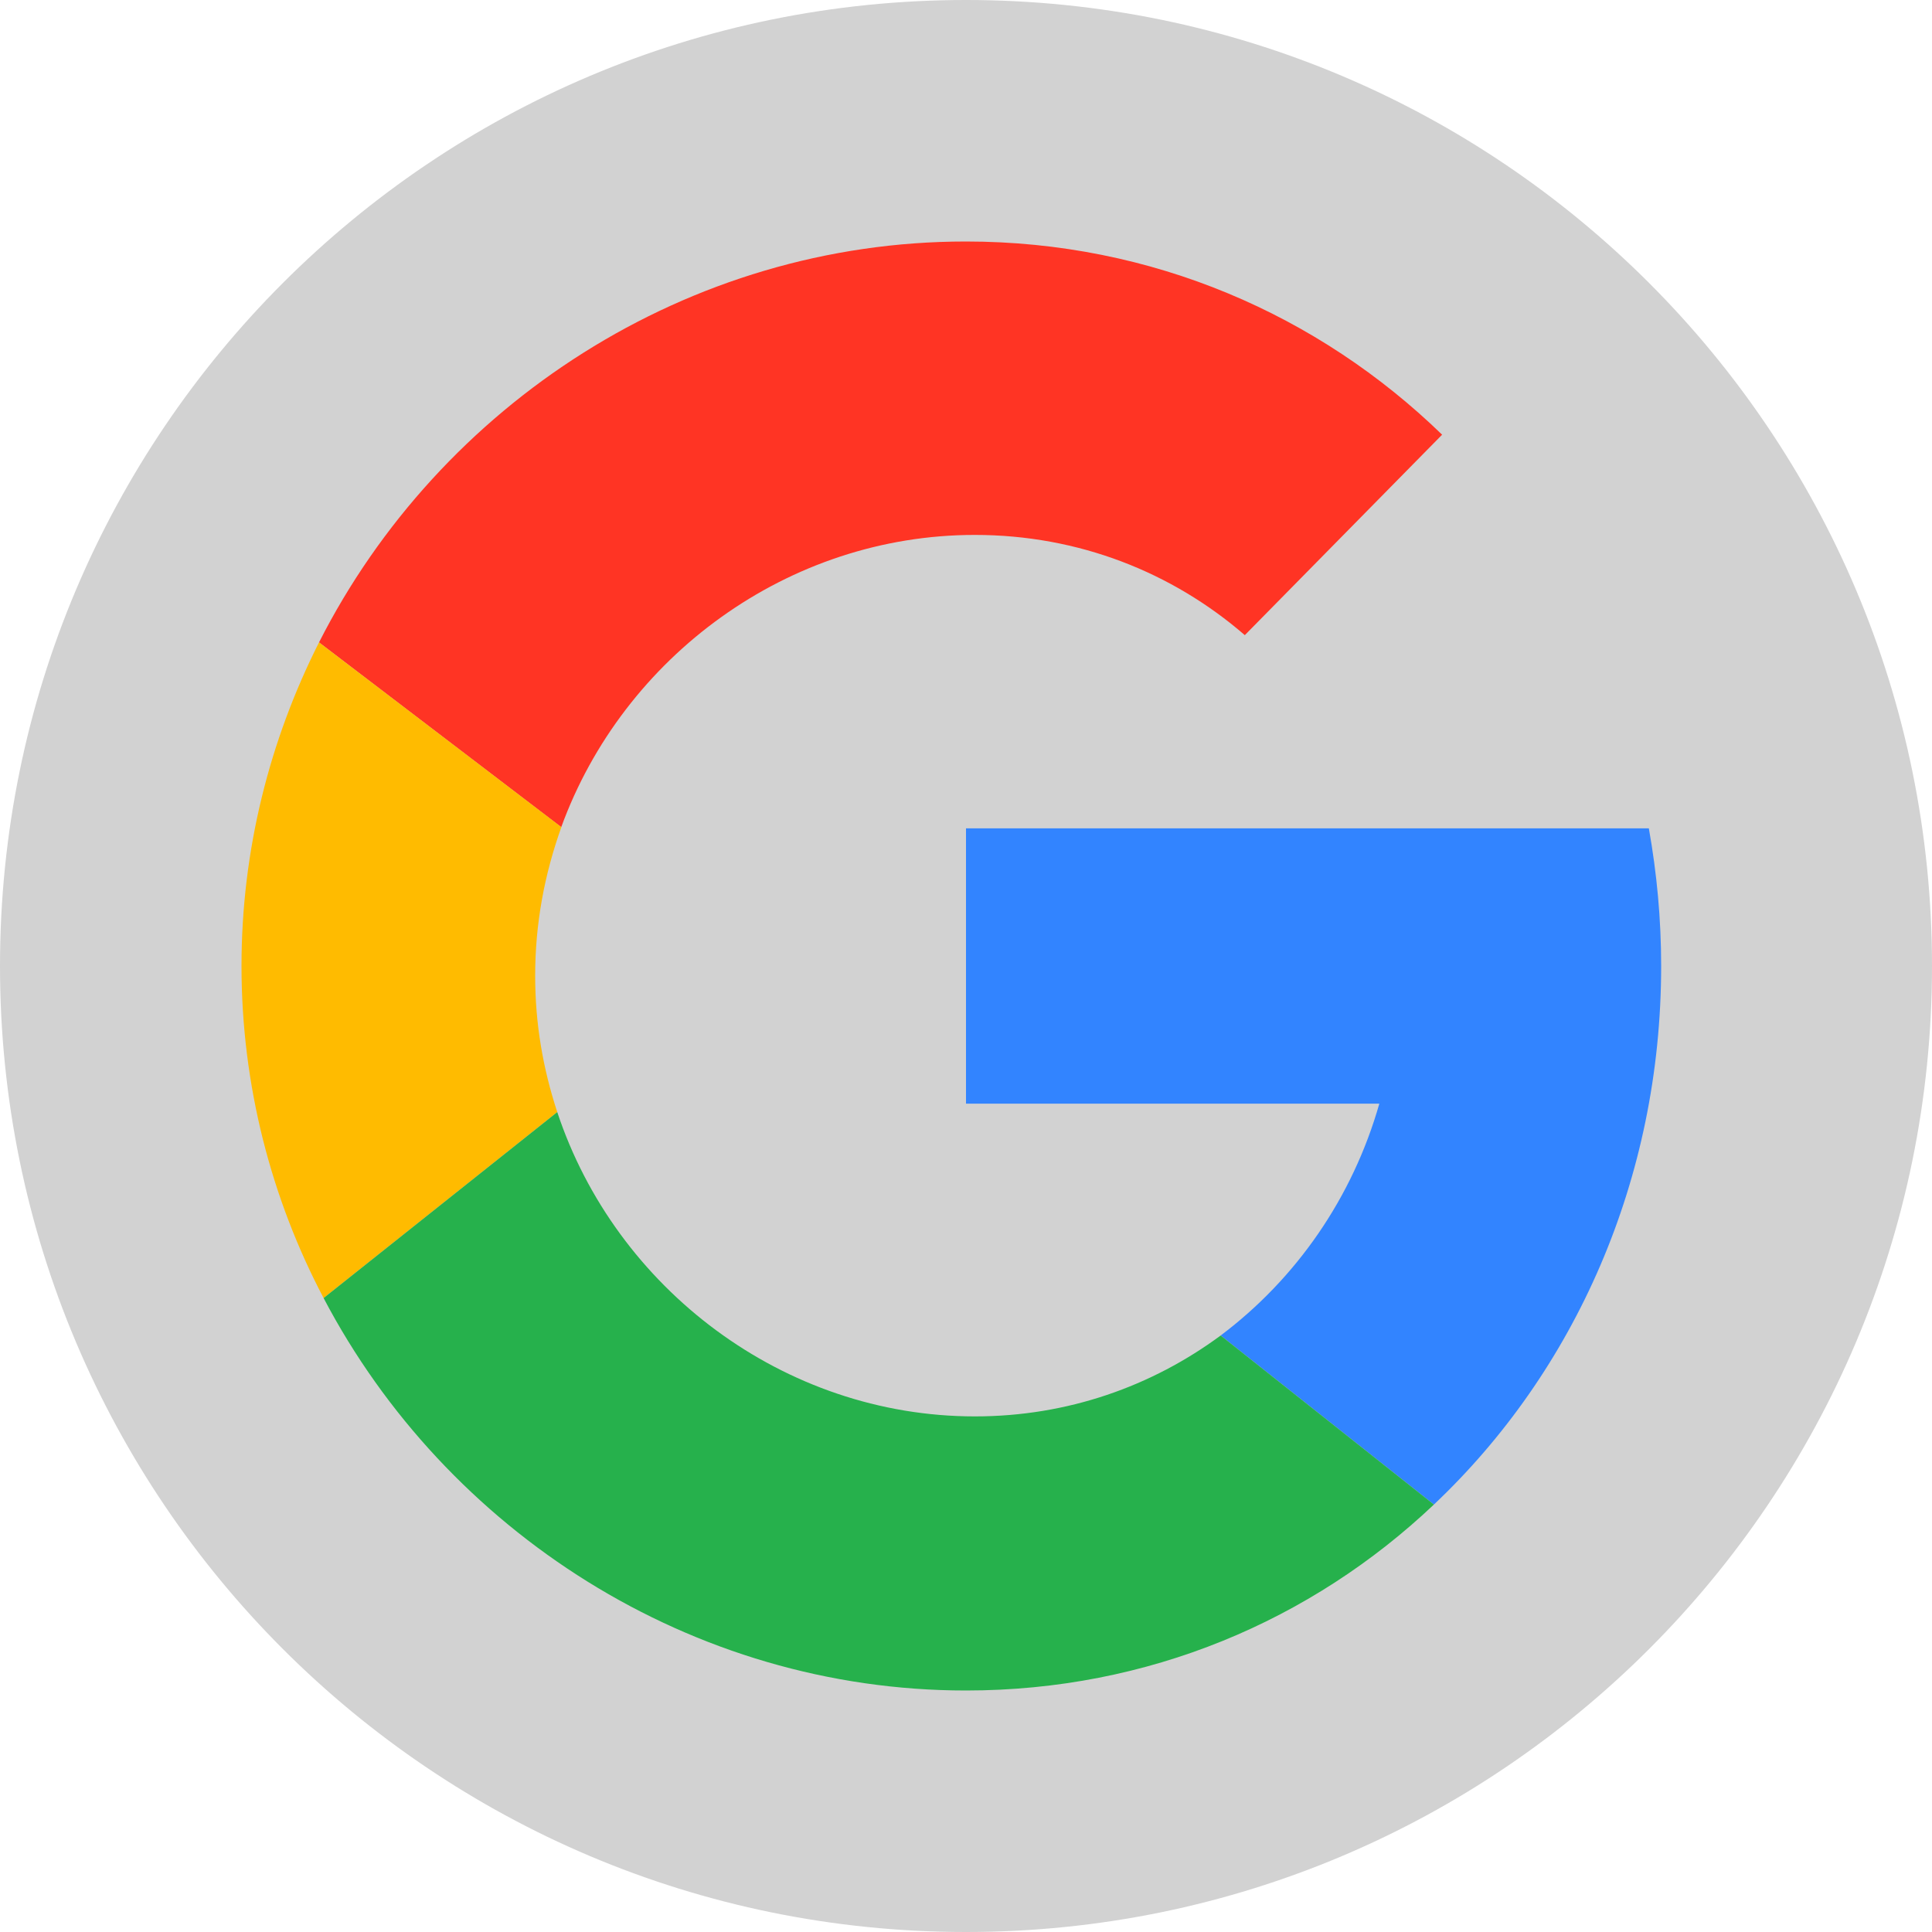
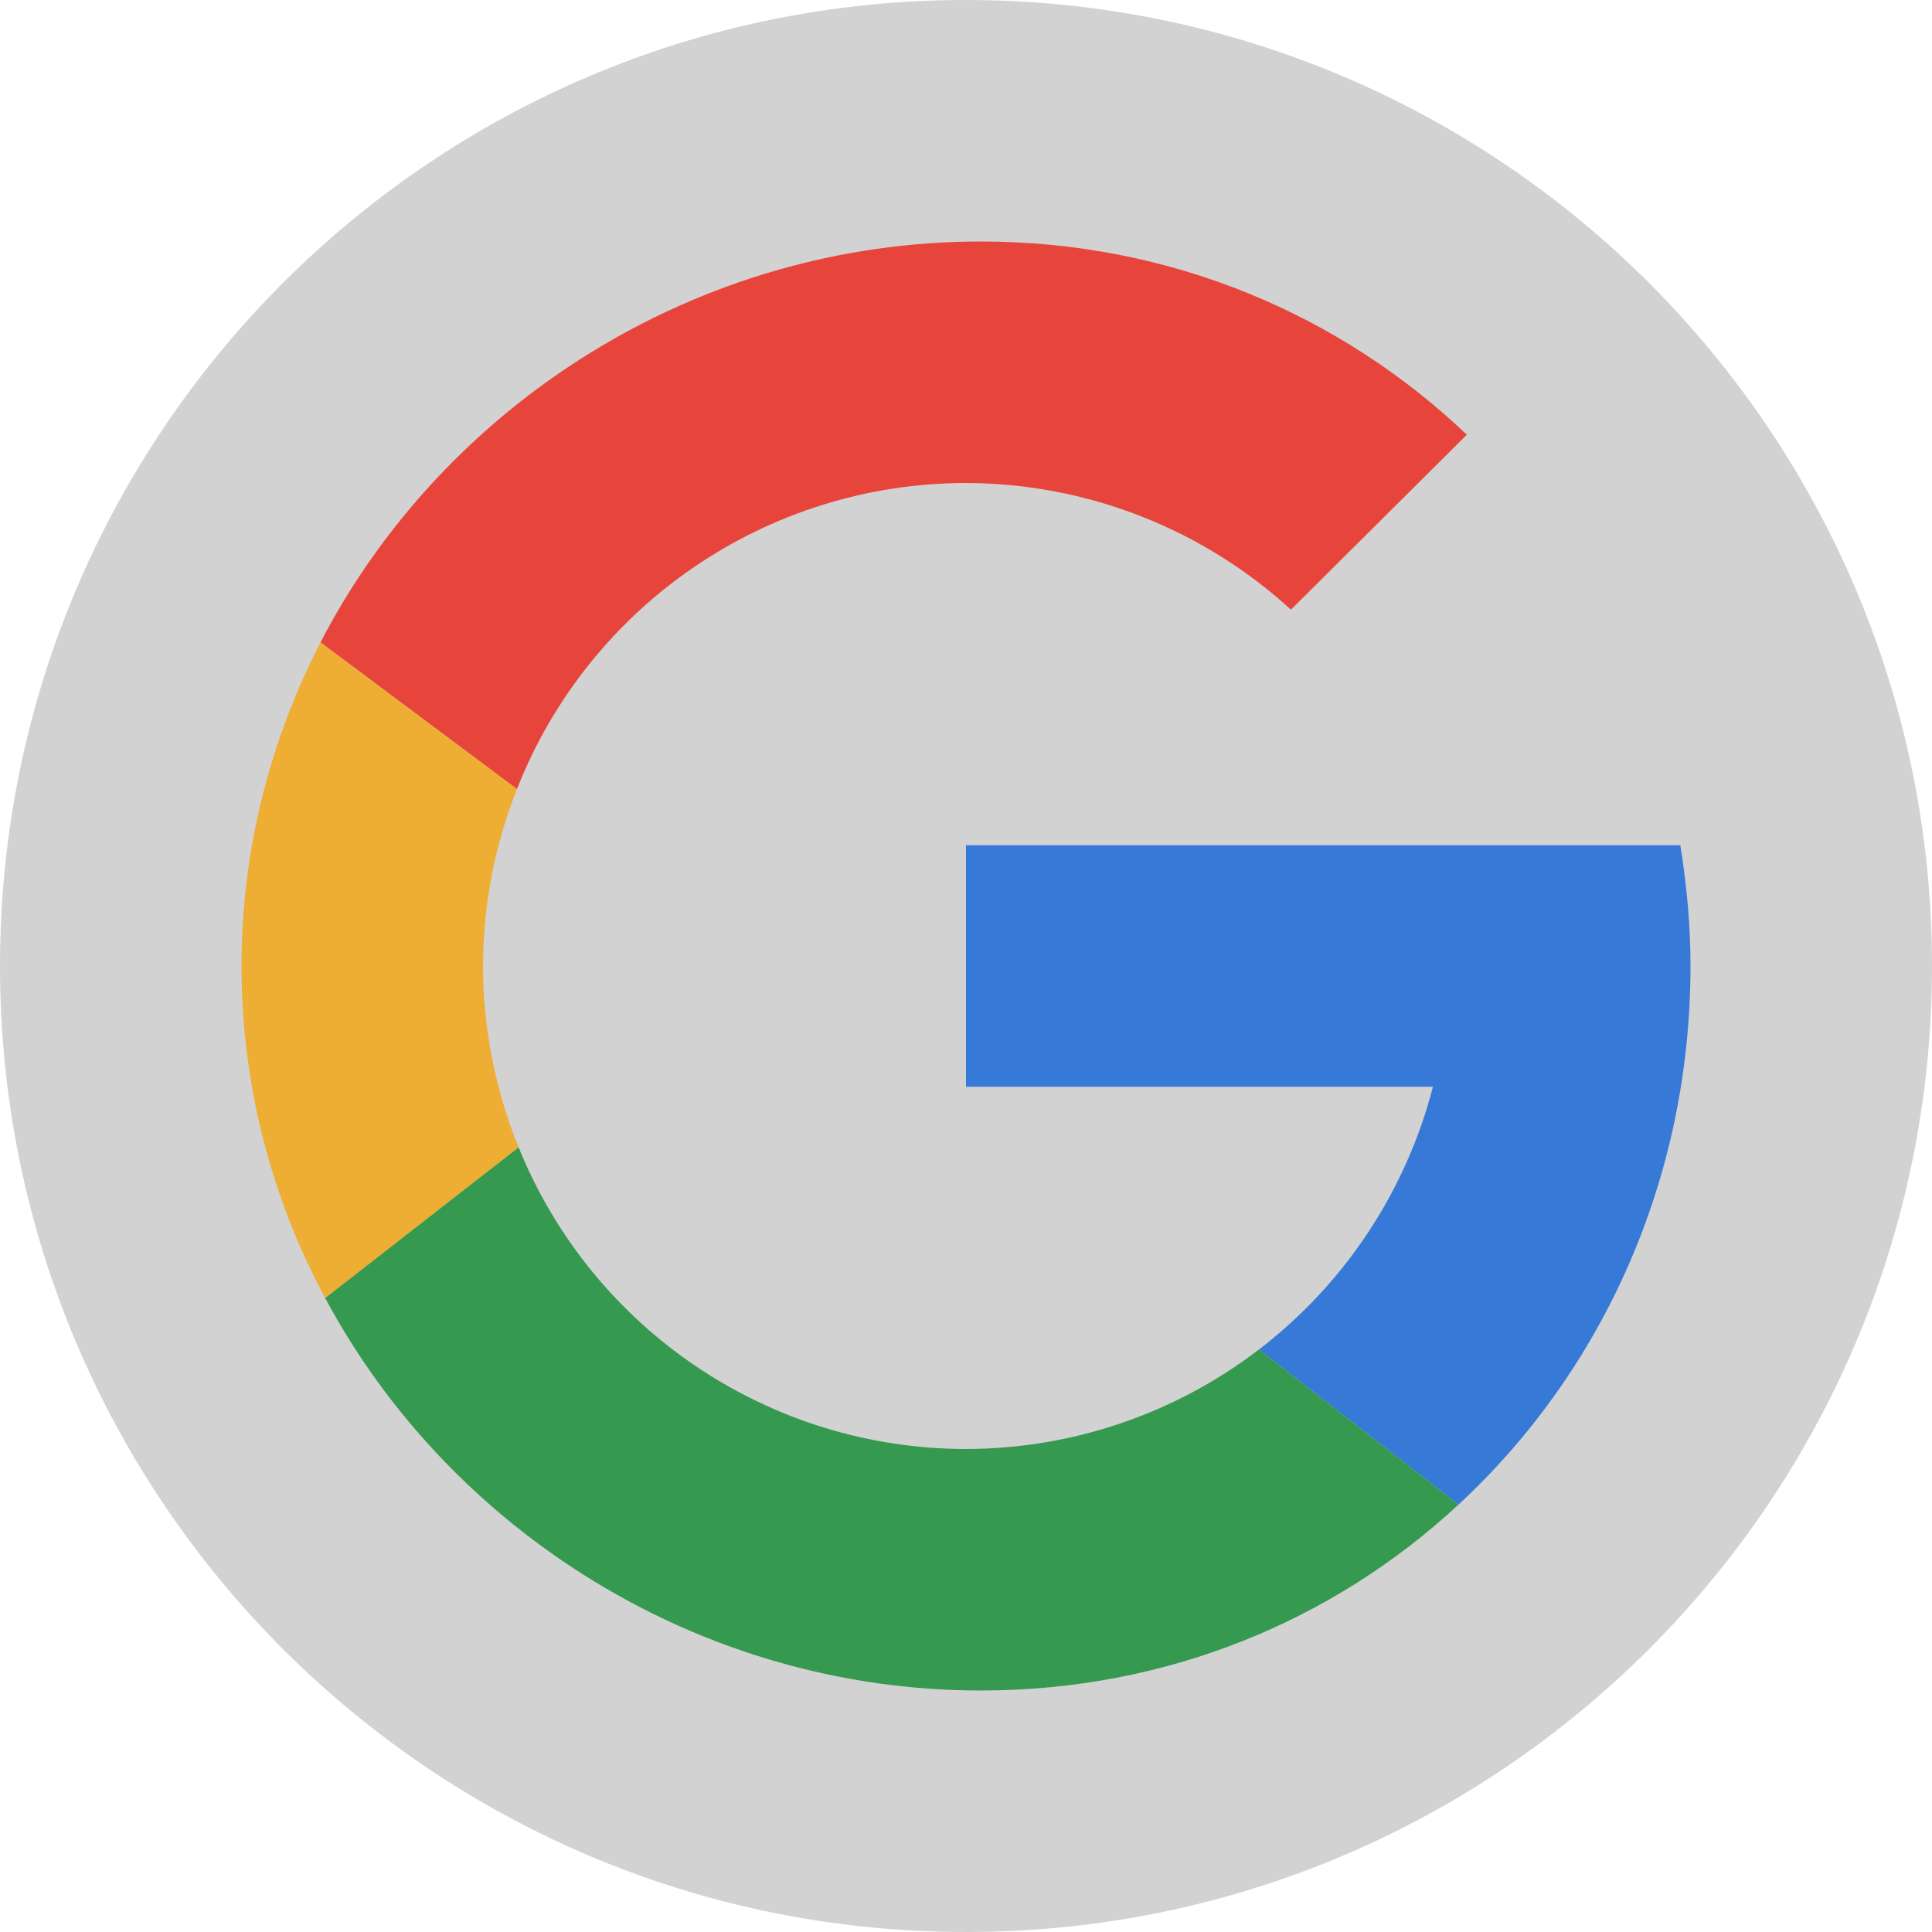
<svg xmlns="http://www.w3.org/2000/svg" width="16" height="16" version="1.1" viewBox="0 0 16 16">
  <circle style="fill:#d2d2d2" cx="8" cy="8" r="8" />
-   <g>
-     <path style="fill:#3284ff" d="M 13.757,8 C 13.757,7.61 13.721,7.23 13.655,6.86 H 8 V 9.14 H 11.423 C 11.201,9.92 10.734,10.59 10.109,11.06 L 11.875,12.46 C 13.039,11.36 13.757,9.77 13.757,8" />
-     <path style="fill:#ff3424" d="M 8.073,4.43 C 8.933,4.43 9.708,4.74 10.309,5.26 L 11.943,3.6 C 10.923,2.61 9.545,2 7.999,2 5.696,2 3.642,3.35 2.642,5.32 L 4.648,6.85 C 5.161,5.44 6.525,4.43 8.073,4.43" />
-     <path style="fill:#ffbb00" d="M 2.68,10.75 4.615,9.21 C 4.497,8.85 4.432,8.48 4.432,8.08 4.432,7.65 4.509,7.24 4.649,6.85 L 2.642,5.32 C 2.233,6.13 2,7.04 2,8 2,8.99 2.248,9.93 2.68,10.75" />
-     <path style="fill:#26b14c" d="M 4.615,9.21 2.68,10.75 C 3.693,12.68 5.725,14 8,14 9.511,14 10.861,13.42 11.875,12.46 L 10.109,11.06 C 9.54,11.48 8.842,11.73 8.074,11.73 6.489,11.73 5.099,10.67 4.615,9.21" />
-   </g>
+   <path style="fill:#3779d7" d="m 8,7 0,2 3.867,0 C 11.643,9.866 11.136,10.632 10.426,11.176 l 1.652,1.285 C 13.266,11.361 14,9.77 14,8 14,7.659 13.968,7.326 13.916,7 L 13,7 11.865,7 Z" />
+   <path style="fill:#e7453c" d="M 8.123 2 C 5.772 2 3.675 3.35 2.654 5.32 L 4.281 6.535 A 4 4 0 0 1 8 4 A 4 4 0 0 1 10.691 5.049 L 12.148 3.6 C 11.107 2.61 9.701 2 8.123 2 z" />
+   <path style="fill:#eead33" d="M 2.654 5.32 C 2.237 6.13 2 7.04 2 8 C 2 8.99 2.252 9.93 2.693 10.75 L 4.295 9.502 A 4 4 0 0 1 4 8 A 4 4 0 0 1 4.281 6.535 L 2.654 5.32 z" />
+   <path style="fill:#359950" d="M 4.295 9.502 L 2.693 10.75 C 3.727 12.68 5.801 14 8.123 14 C 9.665 14 11.043 13.421 12.078 12.461 L 10.426 11.176 A 4 4 0 0 1 8 12 A 4 4 0 0 1 4.295 9.502 z" />
</svg>
